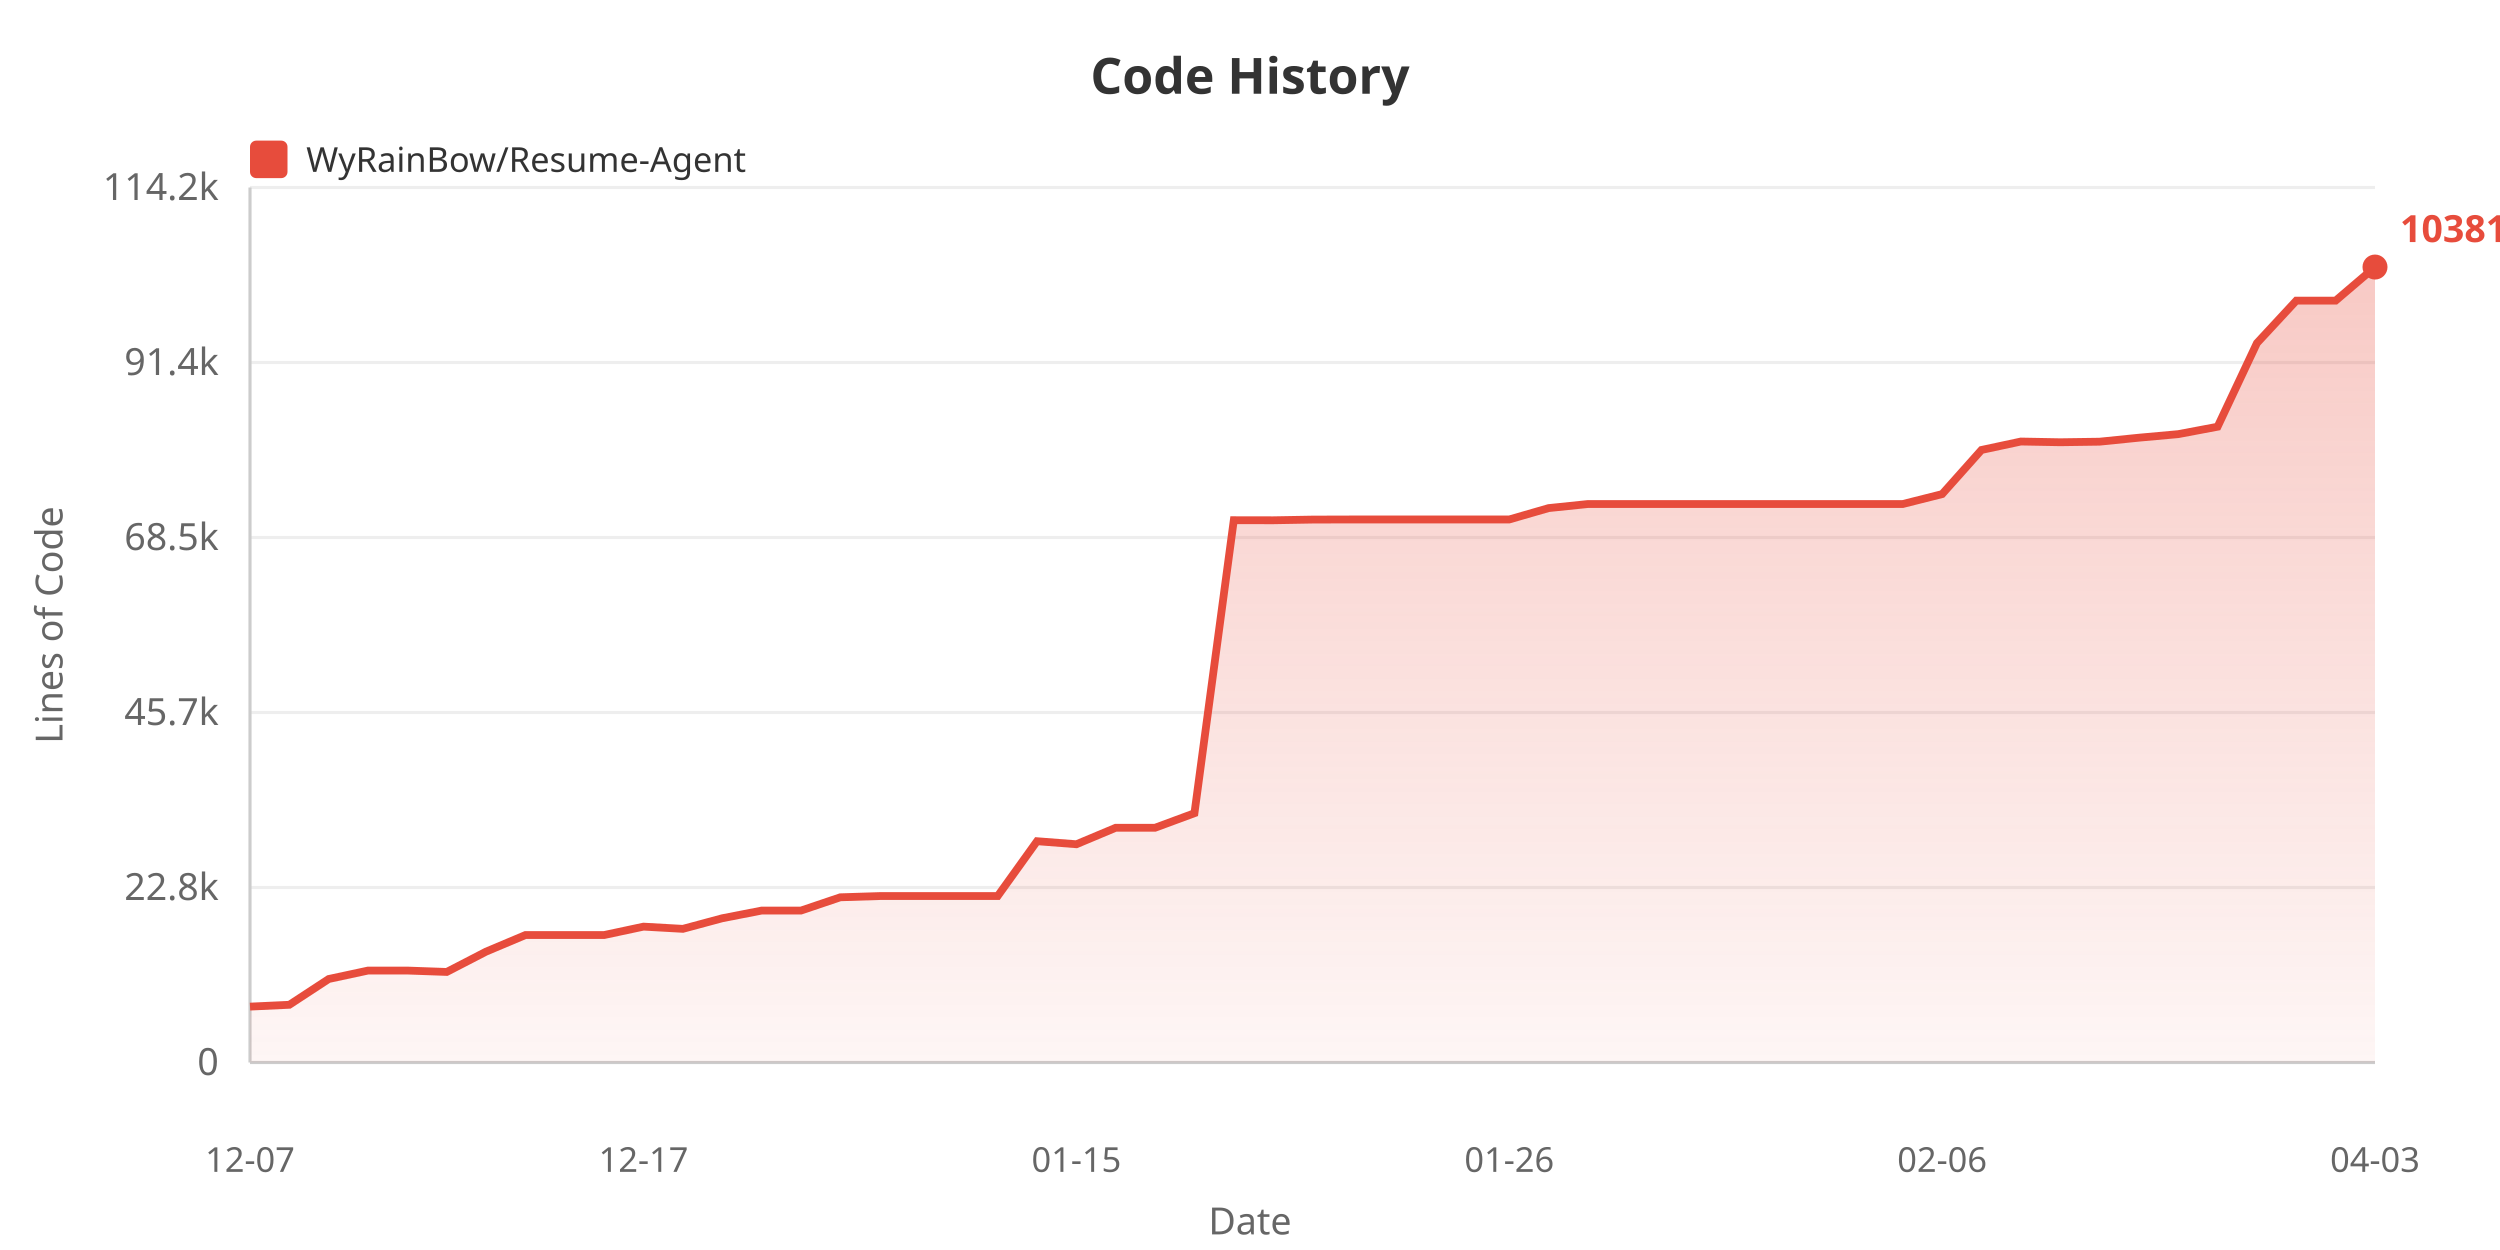
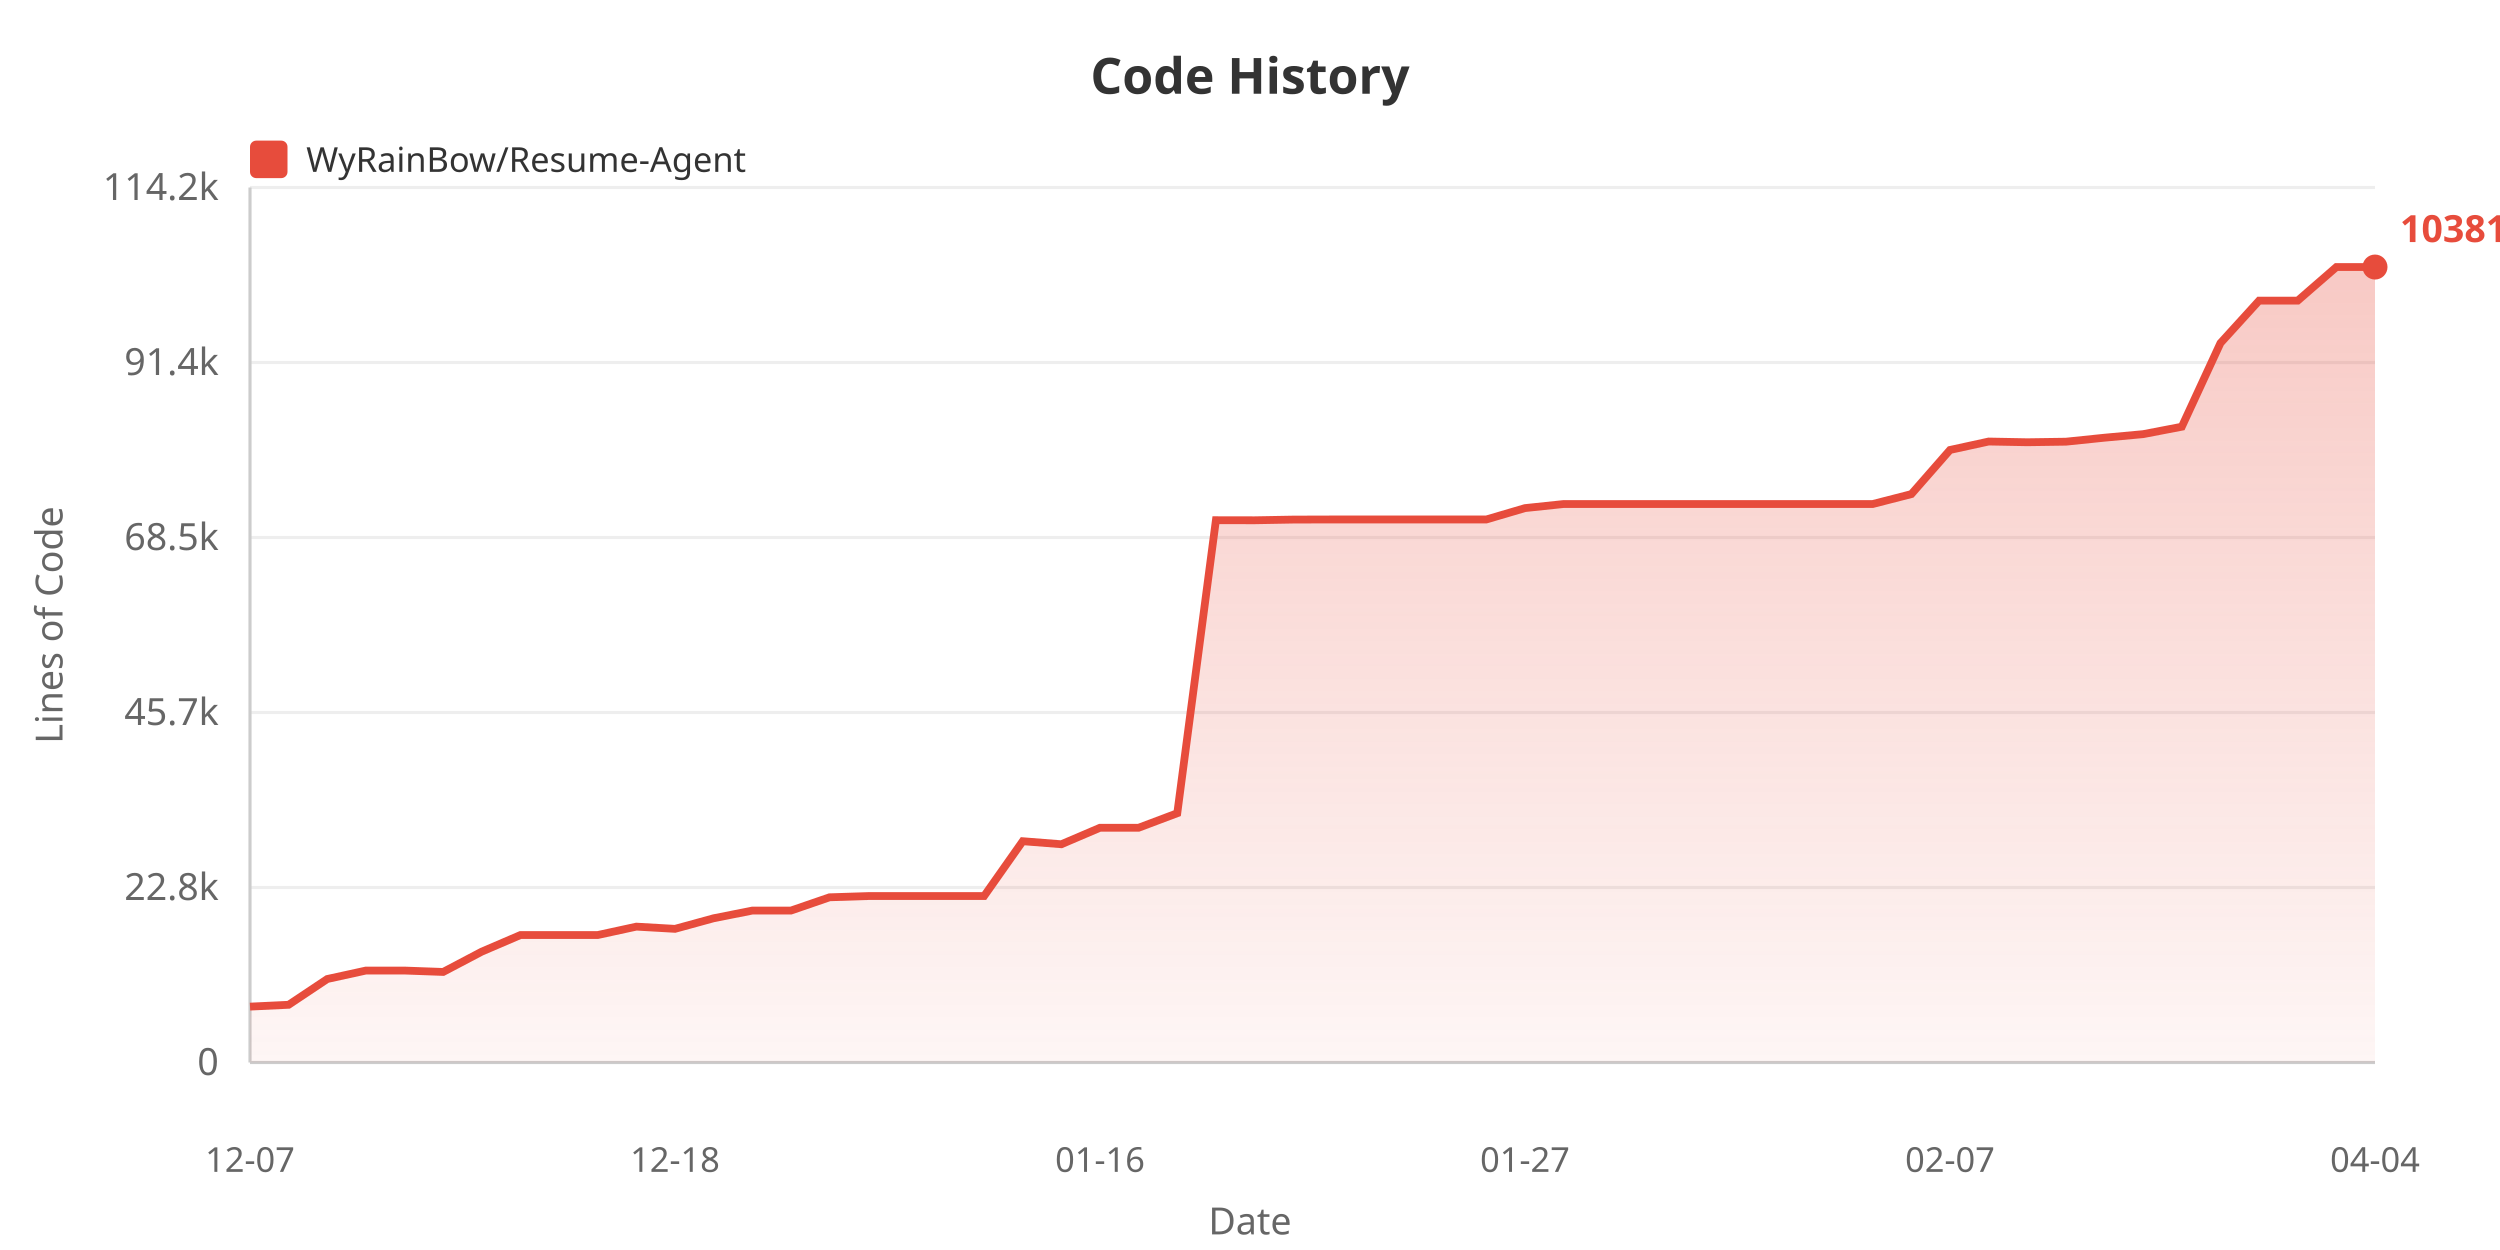
<svg xmlns="http://www.w3.org/2000/svg" width="800" height="400">
  <defs>
    <linearGradient id="areaGrad" x1="0%" y1="0%" x2="0%" y2="100%">
      <stop offset="0%" style="stop-color:#e74c3c;stop-opacity:0.3" />
      <stop offset="100%" style="stop-color:#e74c3c;stop-opacity:0.05" />
    </linearGradient>
  </defs>
  <rect width="100%" height="100%" fill="#ffffff" />
  <text x="400" y="30" fill="#333" font-size="16" font-weight="bold" text-anchor="middle" font-family="sans-serif">Code History</text>
  <rect x="80" y="45" width="12" height="12" fill="#e74c3c" rx="2" />
  <text x="98" y="55" fill="#333" font-size="11" font-family="sans-serif">WyRainBow/Resume-Agent</text>
  <text x="20" y="200" fill="#666" font-size="12" text-anchor="middle" font-family="sans-serif" transform="rotate(-90, 20, 200)">Lines of Code</text>
  <text x="70" y="344.0" fill="#666" font-size="12" text-anchor="end" font-family="sans-serif">0</text>
  <line x1="80" y1="340.0" x2="760" y2="340.0" stroke="#eee" stroke-width="1" />
  <text x="70" y="288.0" fill="#666" font-size="12" text-anchor="end" font-family="sans-serif">22.8k</text>
  <line x1="80" y1="284.0" x2="760" y2="284.0" stroke="#eee" stroke-width="1" />
  <text x="70" y="232.0" fill="#666" font-size="12" text-anchor="end" font-family="sans-serif">45.7k</text>
  <line x1="80" y1="228.0" x2="760" y2="228.0" stroke="#eee" stroke-width="1" />
  <text x="70" y="176.0" fill="#666" font-size="12" text-anchor="end" font-family="sans-serif">68.5k</text>
  <line x1="80" y1="172.0" x2="760" y2="172.0" stroke="#eee" stroke-width="1" />
  <text x="70" y="120.0" fill="#666" font-size="12" text-anchor="end" font-family="sans-serif">91.4k</text>
  <line x1="80" y1="116.0" x2="760" y2="116.0" stroke="#eee" stroke-width="1" />
  <text x="70" y="64.0" fill="#666" font-size="12" text-anchor="end" font-family="sans-serif">114.2k</text>
  <line x1="80" y1="60.0" x2="760" y2="60.0" stroke="#eee" stroke-width="1" />
  <line x1="80" y1="60" x2="80" y2="340" stroke="#ccc" stroke-width="1" />
  <line x1="80" y1="340" x2="760" y2="340" stroke="#ccc" stroke-width="1" />
-   <polygon points="80,340 80.0,322.117 92.593,321.531 105.185,313.283 117.778,310.578 130.37,310.578 142.963,311.024 155.556,304.512 168.148,299.21 180.741,299.21 193.333,299.21 205.926,296.523 218.519,297.232 231.111,293.843 243.704,291.386 256.296,291.386 268.889,287.134 281.481,286.739 294.074,286.739 306.667,286.739 319.259,286.739 331.852,269.188 344.444,270.161 357.037,264.877 369.63,264.877 382.222,260.223 394.815,166.465 407.407,166.489 420.0,166.266 432.593,166.229 445.185,166.229 457.778,166.229 470.37,166.229 482.963,166.229 495.556,162.591 508.148,161.286 520.741,161.286 533.333,161.286 545.926,161.286 558.519,161.286 571.111,161.286 583.704,161.286 596.296,161.286 608.889,161.286 621.481,158.111 634.074,143.989 646.667,141.29 659.259,141.52 671.852,141.341 684.444,140.064 697.037,138.924 709.63,136.55 722.222,109.789 734.815,96.202 747.407,96.202 760.0,85.455 760.0,340" fill="url(#areaGrad)" />
-   <polyline points="80.0,322.117 92.593,321.531 105.185,313.283 117.778,310.578 130.37,310.578 142.963,311.024 155.556,304.512 168.148,299.21 180.741,299.21 193.333,299.21 205.926,296.523 218.519,297.232 231.111,293.843 243.704,291.386 256.296,291.386 268.889,287.134 281.481,286.739 294.074,286.739 306.667,286.739 319.259,286.739 331.852,269.188 344.444,270.161 357.037,264.877 369.63,264.877 382.222,260.223 394.815,166.465 407.407,166.489 420.0,166.266 432.593,166.229 445.185,166.229 457.778,166.229 470.37,166.229 482.963,166.229 495.556,162.591 508.148,161.286 520.741,161.286 533.333,161.286 545.926,161.286 558.519,161.286 571.111,161.286 583.704,161.286 596.296,161.286 608.889,161.286 621.481,158.111 634.074,143.989 646.667,141.29 659.259,141.52 671.852,141.341 684.444,140.064 697.037,138.924 709.63,136.55 722.222,109.789 734.815,96.202 747.407,96.202 760.0,85.455" fill="none" stroke="#e74c3c" stroke-width="2.5" />
+   <polygon points="80,340 80.0,322.117 92.364,321.531 104.727,313.283 117.091,310.578 129.455,310.578 141.818,311.024 154.182,304.512 166.545,299.21 178.909,299.21 191.273,299.21 203.636,296.523 216.0,297.232 228.364,293.843 240.727,291.386 253.091,291.386 265.455,287.134 277.818,286.739 290.182,286.739 302.545,286.739 314.909,286.739 327.273,269.188 339.636,270.161 352.0,264.877 364.364,264.877 376.727,260.223 389.091,166.465 401.455,166.489 413.818,166.266 426.182,166.229 438.545,166.229 450.909,166.229 463.273,166.229 475.636,166.229 488.0,162.591 500.364,161.286 512.727,161.286 525.091,161.286 537.455,161.286 549.818,161.286 562.182,161.286 574.545,161.286 586.909,161.286 599.273,161.286 611.636,158.111 624.0,143.989 636.364,141.29 648.727,141.52 661.091,141.341 673.455,140.064 685.818,138.924 698.182,136.55 710.545,109.789 722.909,96.202 735.273,96.202 747.636,85.455 760.0,85.455 760.0,340" fill="url(#areaGrad)" />
+   <polyline points="80.0,322.117 92.364,321.531 104.727,313.283 117.091,310.578 129.455,310.578 141.818,311.024 154.182,304.512 166.545,299.21 178.909,299.21 191.273,299.21 203.636,296.523 216.0,297.232 228.364,293.843 240.727,291.386 253.091,291.386 265.455,287.134 277.818,286.739 290.182,286.739 302.545,286.739 314.909,286.739 327.273,269.188 339.636,270.161 352.0,264.877 364.364,264.877 376.727,260.223 389.091,166.465 401.455,166.489 413.818,166.266 426.182,166.229 438.545,166.229 450.909,166.229 463.273,166.229 475.636,166.229 488.0,162.591 500.364,161.286 512.727,161.286 525.091,161.286 537.455,161.286 549.818,161.286 562.182,161.286 574.545,161.286 586.909,161.286 599.273,161.286 611.636,158.111 624.0,143.989 636.364,141.29 648.727,141.52 661.091,141.341 673.455,140.064 685.818,138.924 698.182,136.55 710.545,109.789 722.909,96.202 735.273,96.202 747.636,85.455 760.0,85.455" fill="none" stroke="#e74c3c" stroke-width="2.5" />
  <text x="80.0" y="375" fill="#666" font-size="11" text-anchor="middle" font-family="sans-serif">12-07</text>
-   <text x="205.926" y="375" fill="#666" font-size="11" text-anchor="middle" font-family="sans-serif">12-17</text>
-   <text x="344.444" y="375" fill="#666" font-size="11" text-anchor="middle" font-family="sans-serif">01-15</text>
-   <text x="482.963" y="375" fill="#666" font-size="11" text-anchor="middle" font-family="sans-serif">01-26</text>
-   <text x="621.481" y="375" fill="#666" font-size="11" text-anchor="middle" font-family="sans-serif">02-06</text>
-   <text x="760.0" y="375" fill="#666" font-size="11" text-anchor="middle" font-family="sans-serif">04-03</text>
+   <text x="216.0" y="375" fill="#666" font-size="11" text-anchor="middle" font-family="sans-serif">12-18</text>
+   <text x="352.0" y="375" fill="#666" font-size="11" text-anchor="middle" font-family="sans-serif">01-16</text>
+   <text x="488.0" y="375" fill="#666" font-size="11" text-anchor="middle" font-family="sans-serif">01-27</text>
+   <text x="624.0" y="375" fill="#666" font-size="11" text-anchor="middle" font-family="sans-serif">02-07</text>
+   <text x="760.0" y="375" fill="#666" font-size="11" text-anchor="middle" font-family="sans-serif">04-04</text>
  <text x="400" y="395" fill="#666" font-size="12" text-anchor="middle" font-family="sans-serif">Date</text>
  <circle cx="760.0" cy="85.455" r="4" fill="#e74c3c" />
  <text x="768.0" y="77.455" fill="#e74c3c" font-size="12" font-weight="bold" font-family="sans-serif">103810</text>
</svg>
